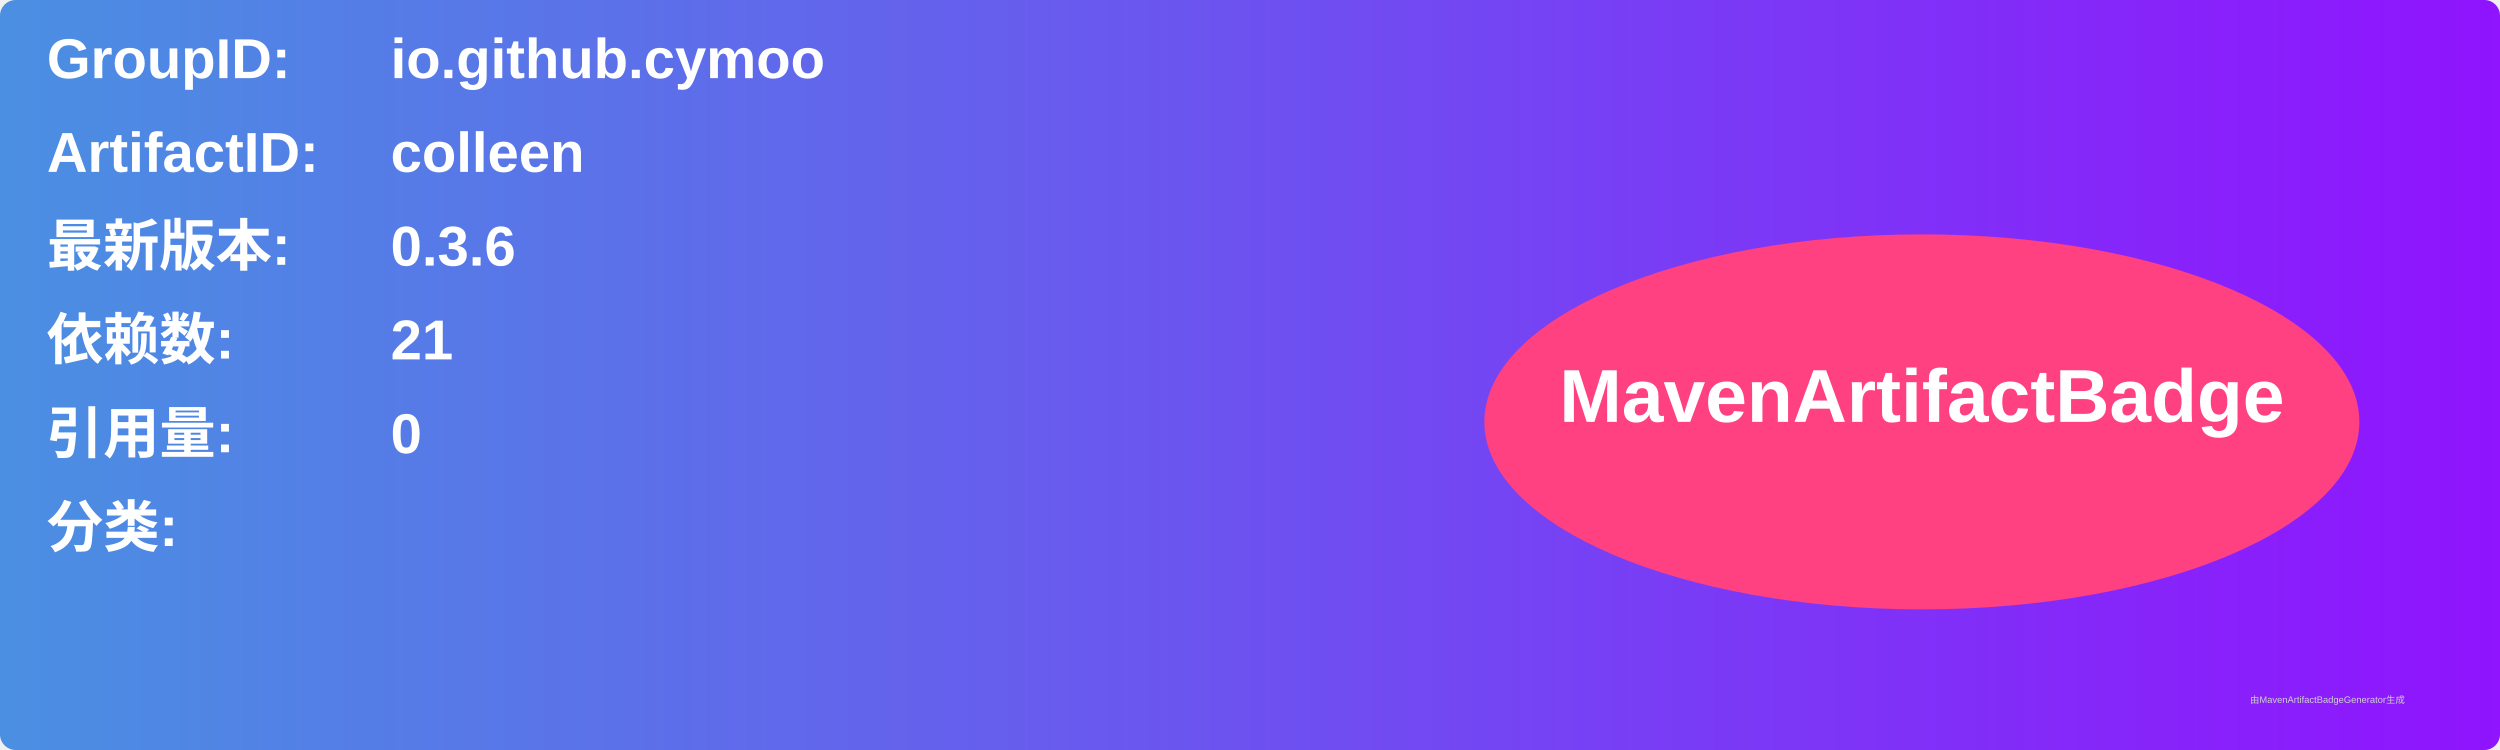
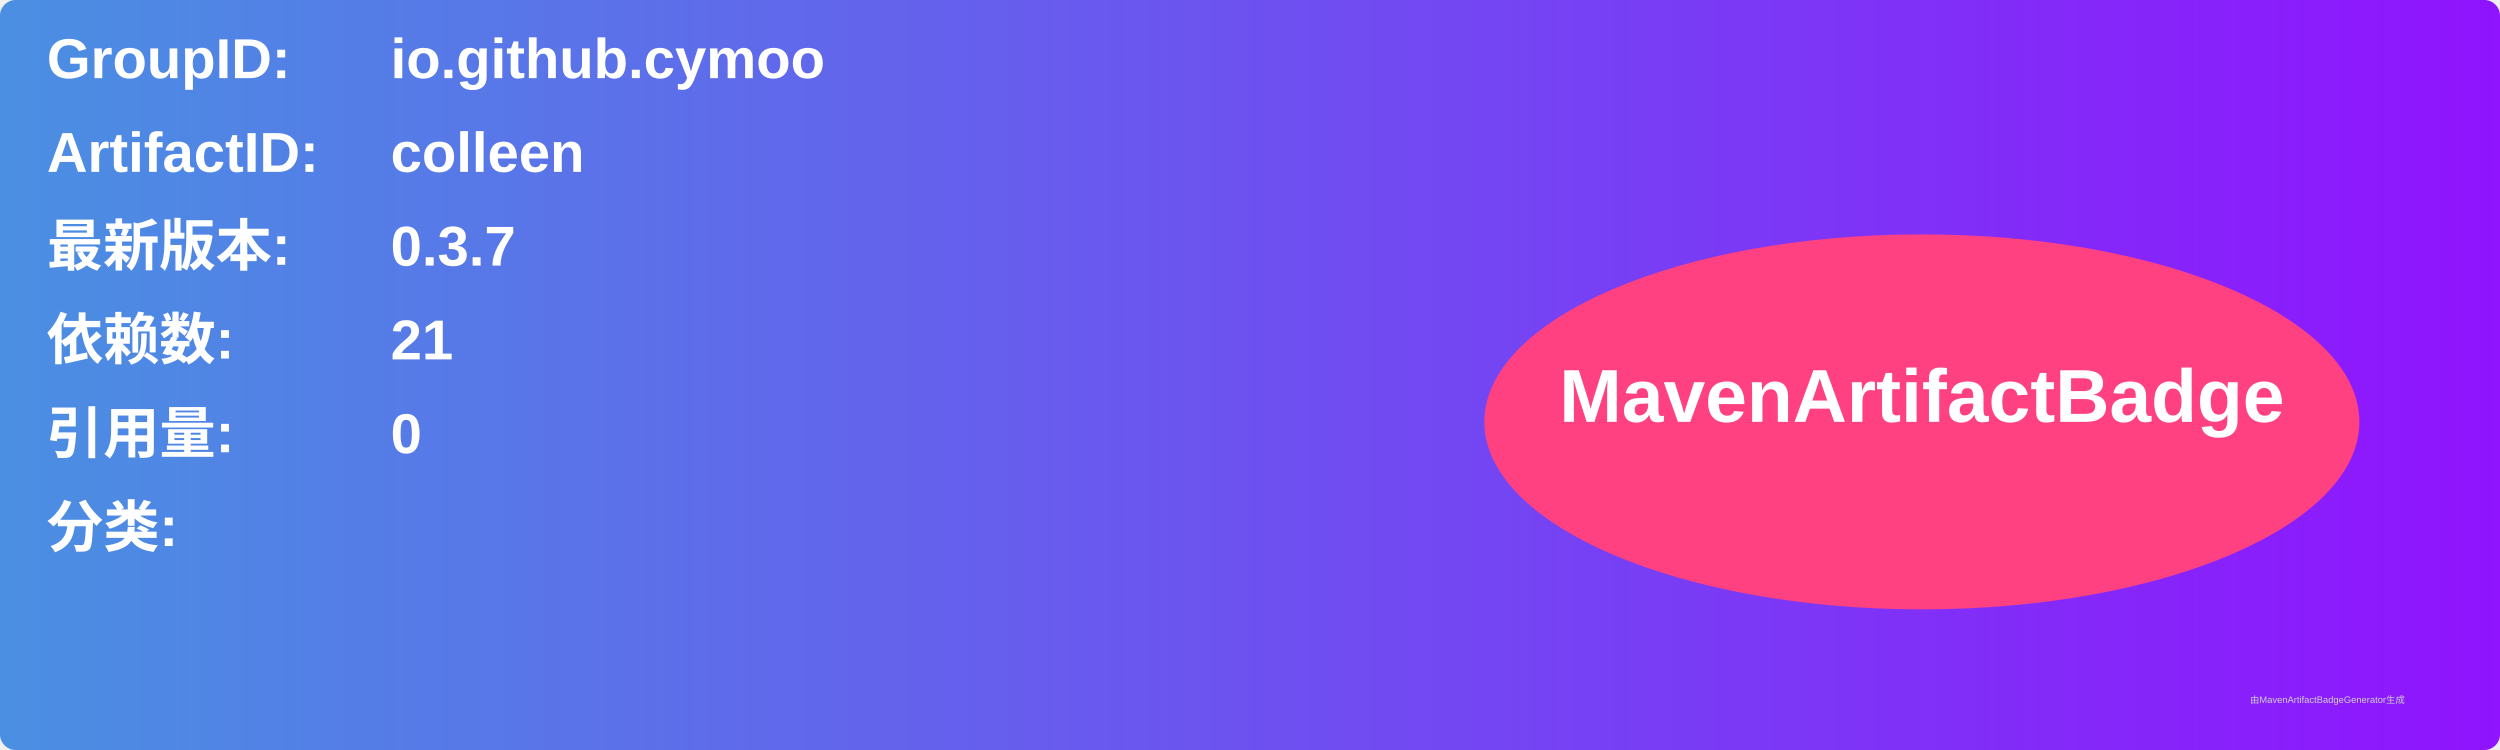
<svg xmlns="http://www.w3.org/2000/svg" width="800" height="240" viewBox="0 0 800 240">
  <linearGradient id="grad" x1="0%" y1="0%" x2="100%" y2="0%">
    <stop offset="0%" stop-color="#4a90e2" />
    <stop offset="100%" stop-color="#9013fe" />
  </linearGradient>
  <rect width="100%" height="100%" rx="5" ry="5" fill="url(#grad)" />
  <g transform="translate(15, 15)">
    <text x="0" y="10" font-family="Arial" font-size="18" fill="white" font-weight="bold" width="260">GroupID:</text>
    <text x="110" y="10" font-family="Arial" font-size="18" fill="white" font-weight="bold" width="460">io.github.cymoo</text>
    <text x="0" y="40" font-family="Arial" font-size="18" fill="white" font-weight="bold" width="260">ArtifactID:</text>
    <text x="110" y="40" font-family="Arial" font-size="18" fill="white" font-weight="bold" width="460">colleen</text>
    <text x="0" y="70" font-family="Arial" font-size="18" fill="white" font-weight="bold">最新版本:</text>
    <text x="110" y="70" font-family="Arial" font-size="18" fill="white" font-weight="bold">
-       <tspan font-weight="bold">0.3.6</tspan>
+       <tspan font-weight="bold">0.3.7</tspan>
    </text>
    <text x="0" y="100" font-family="Arial" font-size="18" fill="white" font-weight="bold">依赖数: </text>
    <text x="110" y="100" font-family="Arial" font-size="18" fill="white">
      <tspan font-weight="bold">21</tspan>
    </text>
    <text x="0" y="130" font-family="Arial" font-size="18" fill="white" font-weight="bold">引用量: </text>
    <text x="110" y="130" font-family="Arial" font-size="18" fill="white">
      <tspan font-weight="bold">0</tspan>
    </text>
    <text x="0" y="160" font-family="Arial" font-size="18" fill="white" font-weight="bold">分类:</text>
    <text x="10" y="190" font-family="Arial" font-size="10" fill="white">
      <tspan font-weight="bold" />
    </text>
    <ellipse cx="600" cy="120" rx="140" ry="60" fill="#ff4081" />
    <text x="600" y="120" text-anchor="middle" font-family="Arial" font-size="24" fill="white" font-weight="bold">MavenArtifactBadge</text>
  </g>
  <text x="720" y="225" font-family="Arial" font-size="3" fill="#d0d0d0">由MavenArtifactBadgeGenerator生成</text>
</svg>
